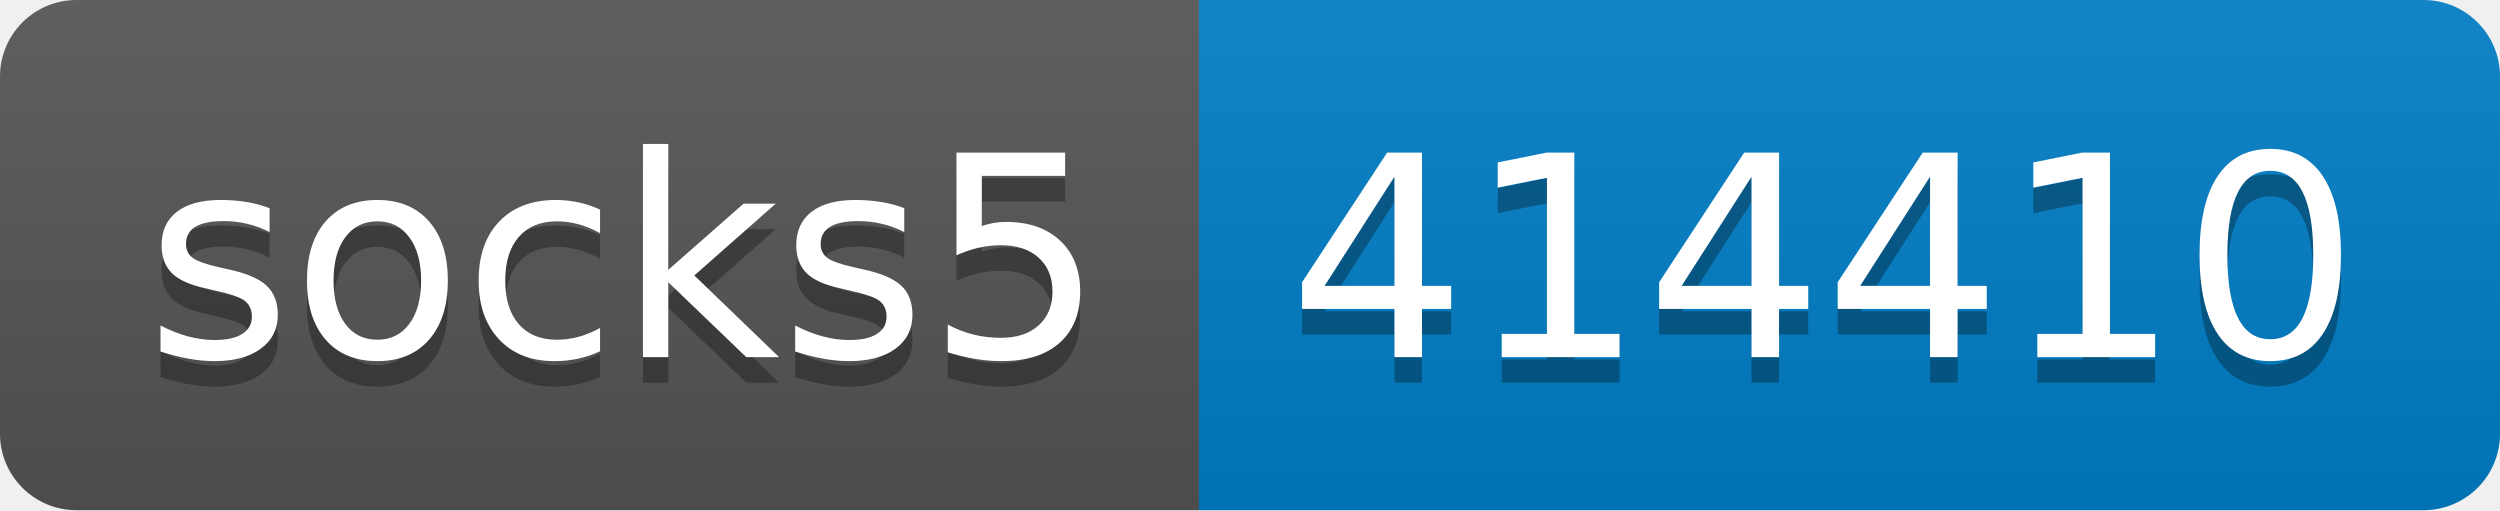
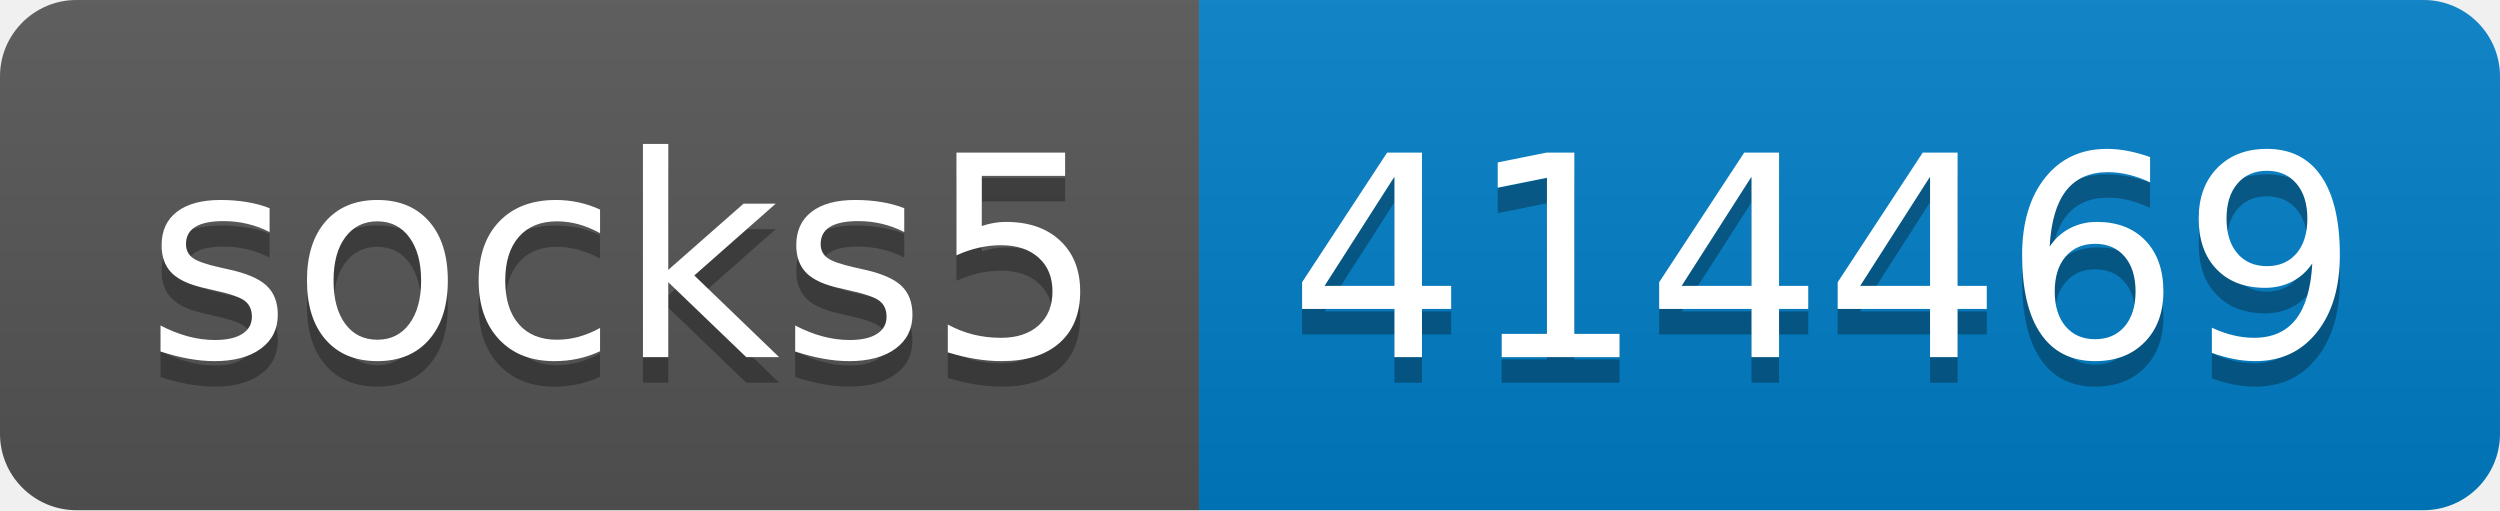
- <svg xmlns="http://www.w3.org/2000/svg" width="98" height="20" role="img" aria-label="socks5: 414410">
+ <svg xmlns="http://www.w3.org/2000/svg" width="98" height="20" role="img" aria-label="socks5: 414469">
  <linearGradient id="s" x2="0" y2="100%">
    <stop offset="0" stop-color="#bbb" stop-opacity=".1" />
    <stop offset="1" stop-opacity=".1" />
  </linearGradient>
  <clipPath id="r">
    <rect width="98" height="20" rx="3" fill="#fff" />
  </clipPath>
  <g clip-path="url(#r)">
    <rect width="47" height="20" fill="#555" />
    <rect x="47" width="51" height="20" fill="#007ec6" />
    <rect width="98" height="20" fill="url(#s)" />
  </g>
  <g fill="#fff" text-anchor="middle" font-family="Verdana,Geneva,DejaVu Sans,sans-serif" text-rendering="geometricPrecision" font-size="110">
    <text aria-hidden="true" x="245" y="150" fill="#010101" fill-opacity=".3" transform="scale(.1)" textLength="370">socks5</text>
    <text x="245" y="140" transform="scale(.1)" fill="#fff" textLength="370">socks5</text>
-     <text aria-hidden="true" x="715" y="150" fill="#010101" fill-opacity=".3" transform="scale(.1)" textLength="410">414410</text>
-     <text x="715" y="140" transform="scale(.1)" fill="#fff" textLength="410">414410</text>
+     <text aria-hidden="true" x="715" y="150" fill="#010101" fill-opacity=".3" transform="scale(.1)" textLength="410">414469</text>
+     <text x="715" y="140" transform="scale(.1)" fill="#fff" textLength="410">414469</text>
  </g>
</svg>
